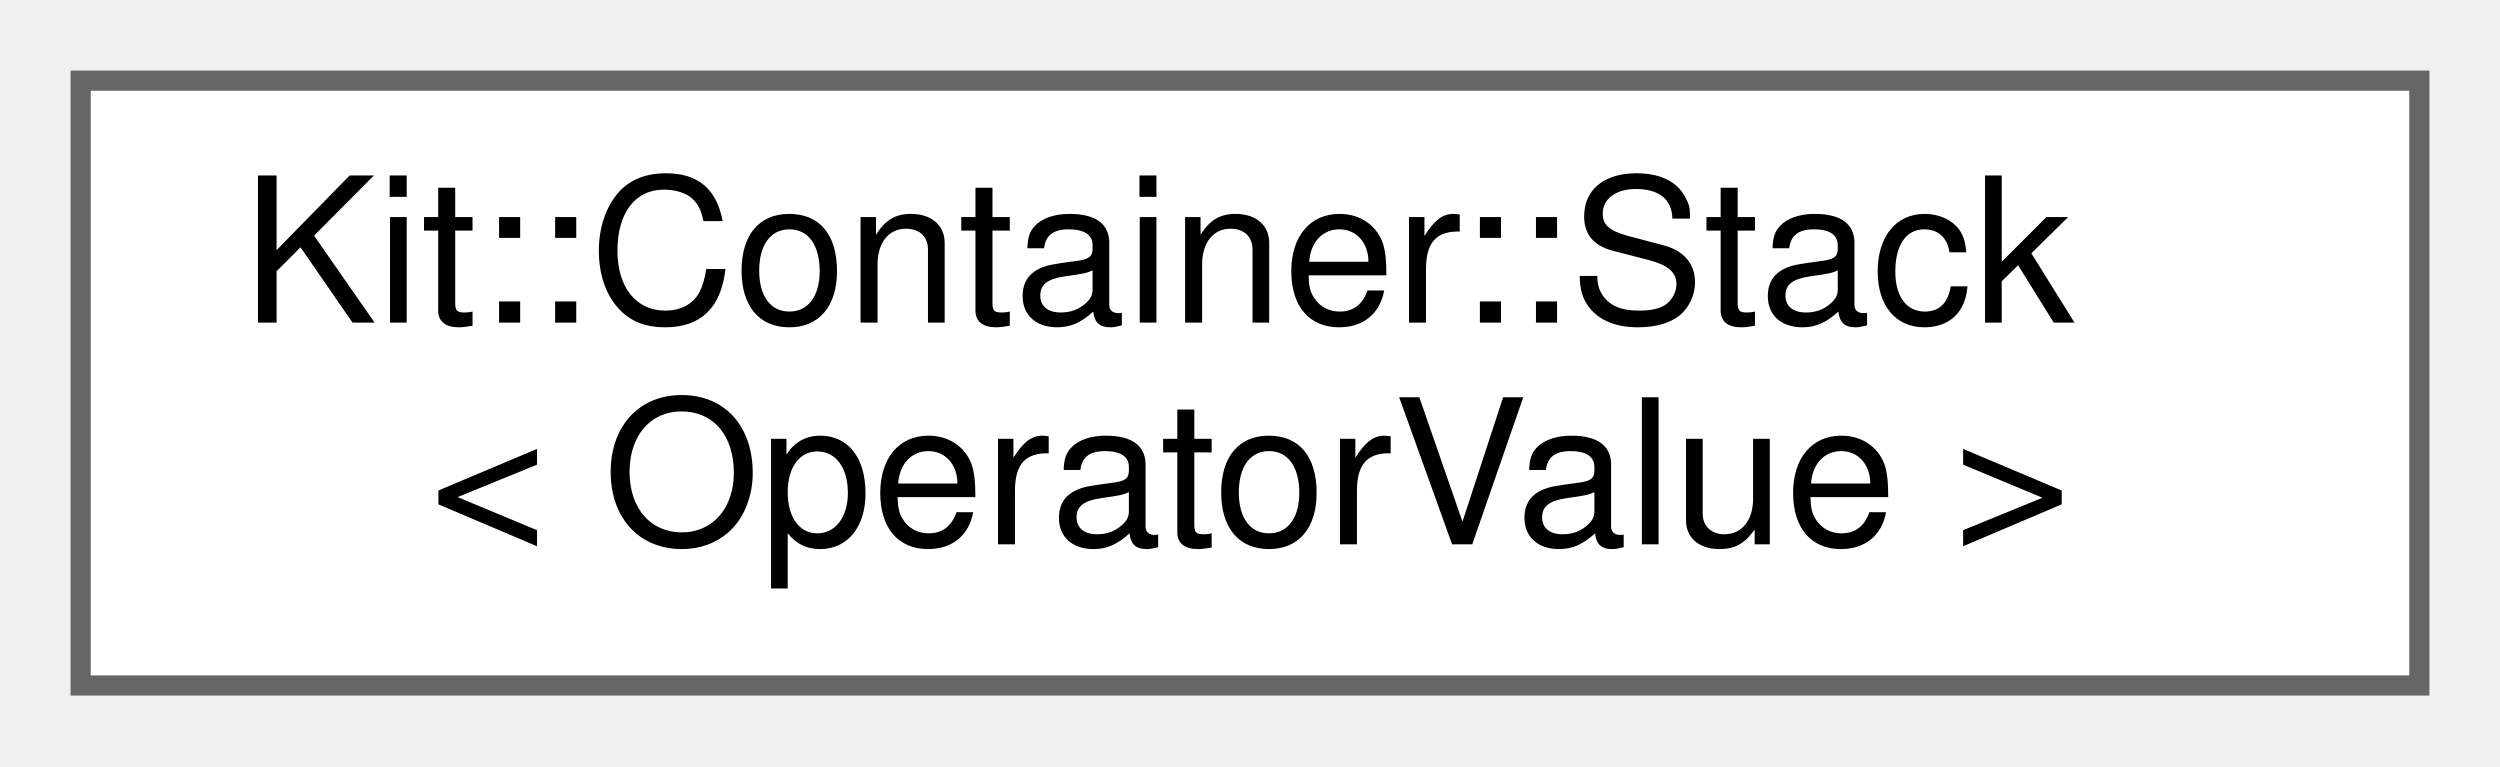
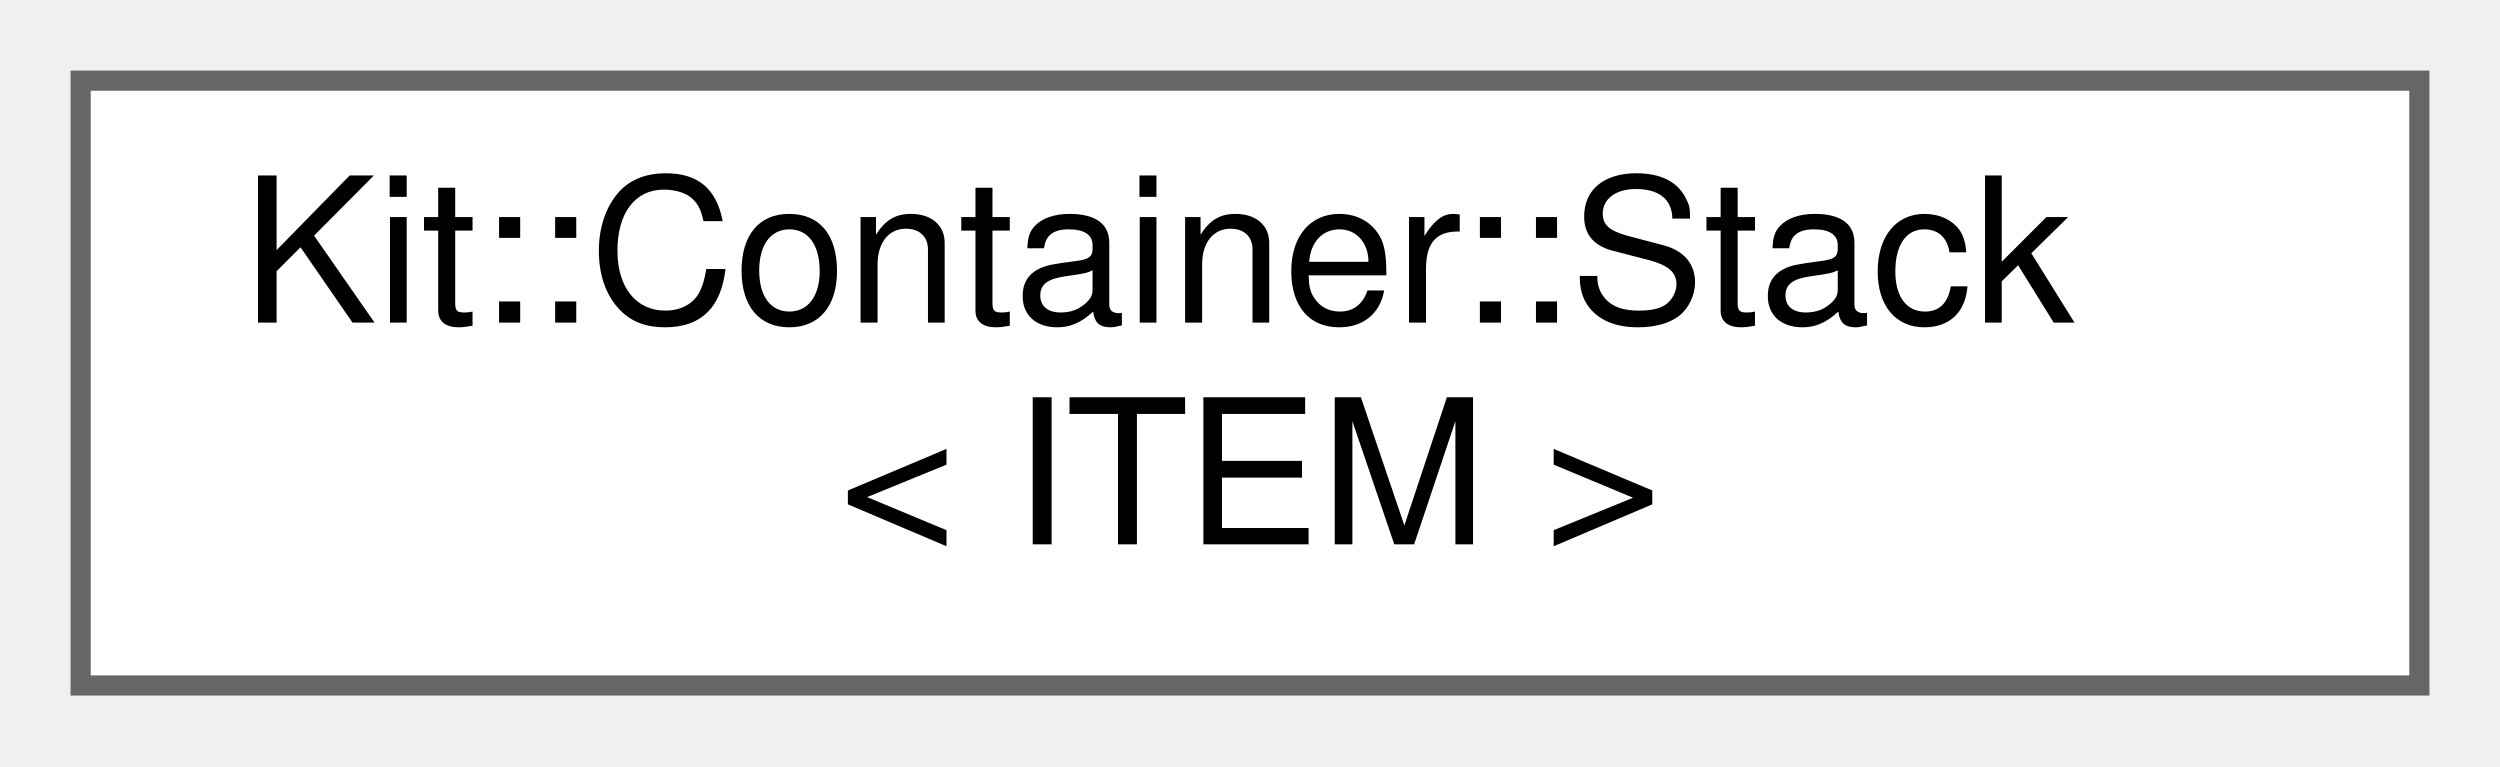
<svg xmlns="http://www.w3.org/2000/svg" xmlns:xlink="http://www.w3.org/1999/xlink" width="124pt" height="38pt" viewBox="0.00 0.00 124.00 38.00">
  <g id="graph0" class="graph" transform="scale(1 1) rotate(0) translate(4 34)">
    <g id="Node000000" class="node">
      <g id="a_Node000000">
-         <a xlink:href="class_kit_1_1_container_1_1_stack.html" target="_top" xlink:title=" ">
+         <a xlink:href="class_kit_1_1_container_1_1_stack.html" target="_top" xlink:title="This template class implements a Stack that has a fixed depth and stores copies of the data items.">
          <polygon fill="white" stroke="#666666" points="116,-30 0,-30 0,0 116,0 116,-30" />
          <text text-anchor="start" x="8" y="-18" font-family="Helvetica,sans-Serif" font-size="10.00">Kit::Container::Stack</text>
-           <text text-anchor="middle" x="58" y="-7" font-family="Helvetica,sans-Serif" font-size="10.00">&lt; OperatorValue &gt;</text>
+           <text text-anchor="middle" x="58" y="-7" font-family="Helvetica,sans-Serif" font-size="10.00">&lt; ITEM &gt;</text>
        </a>
      </g>
    </g>
  </g>
</svg>
